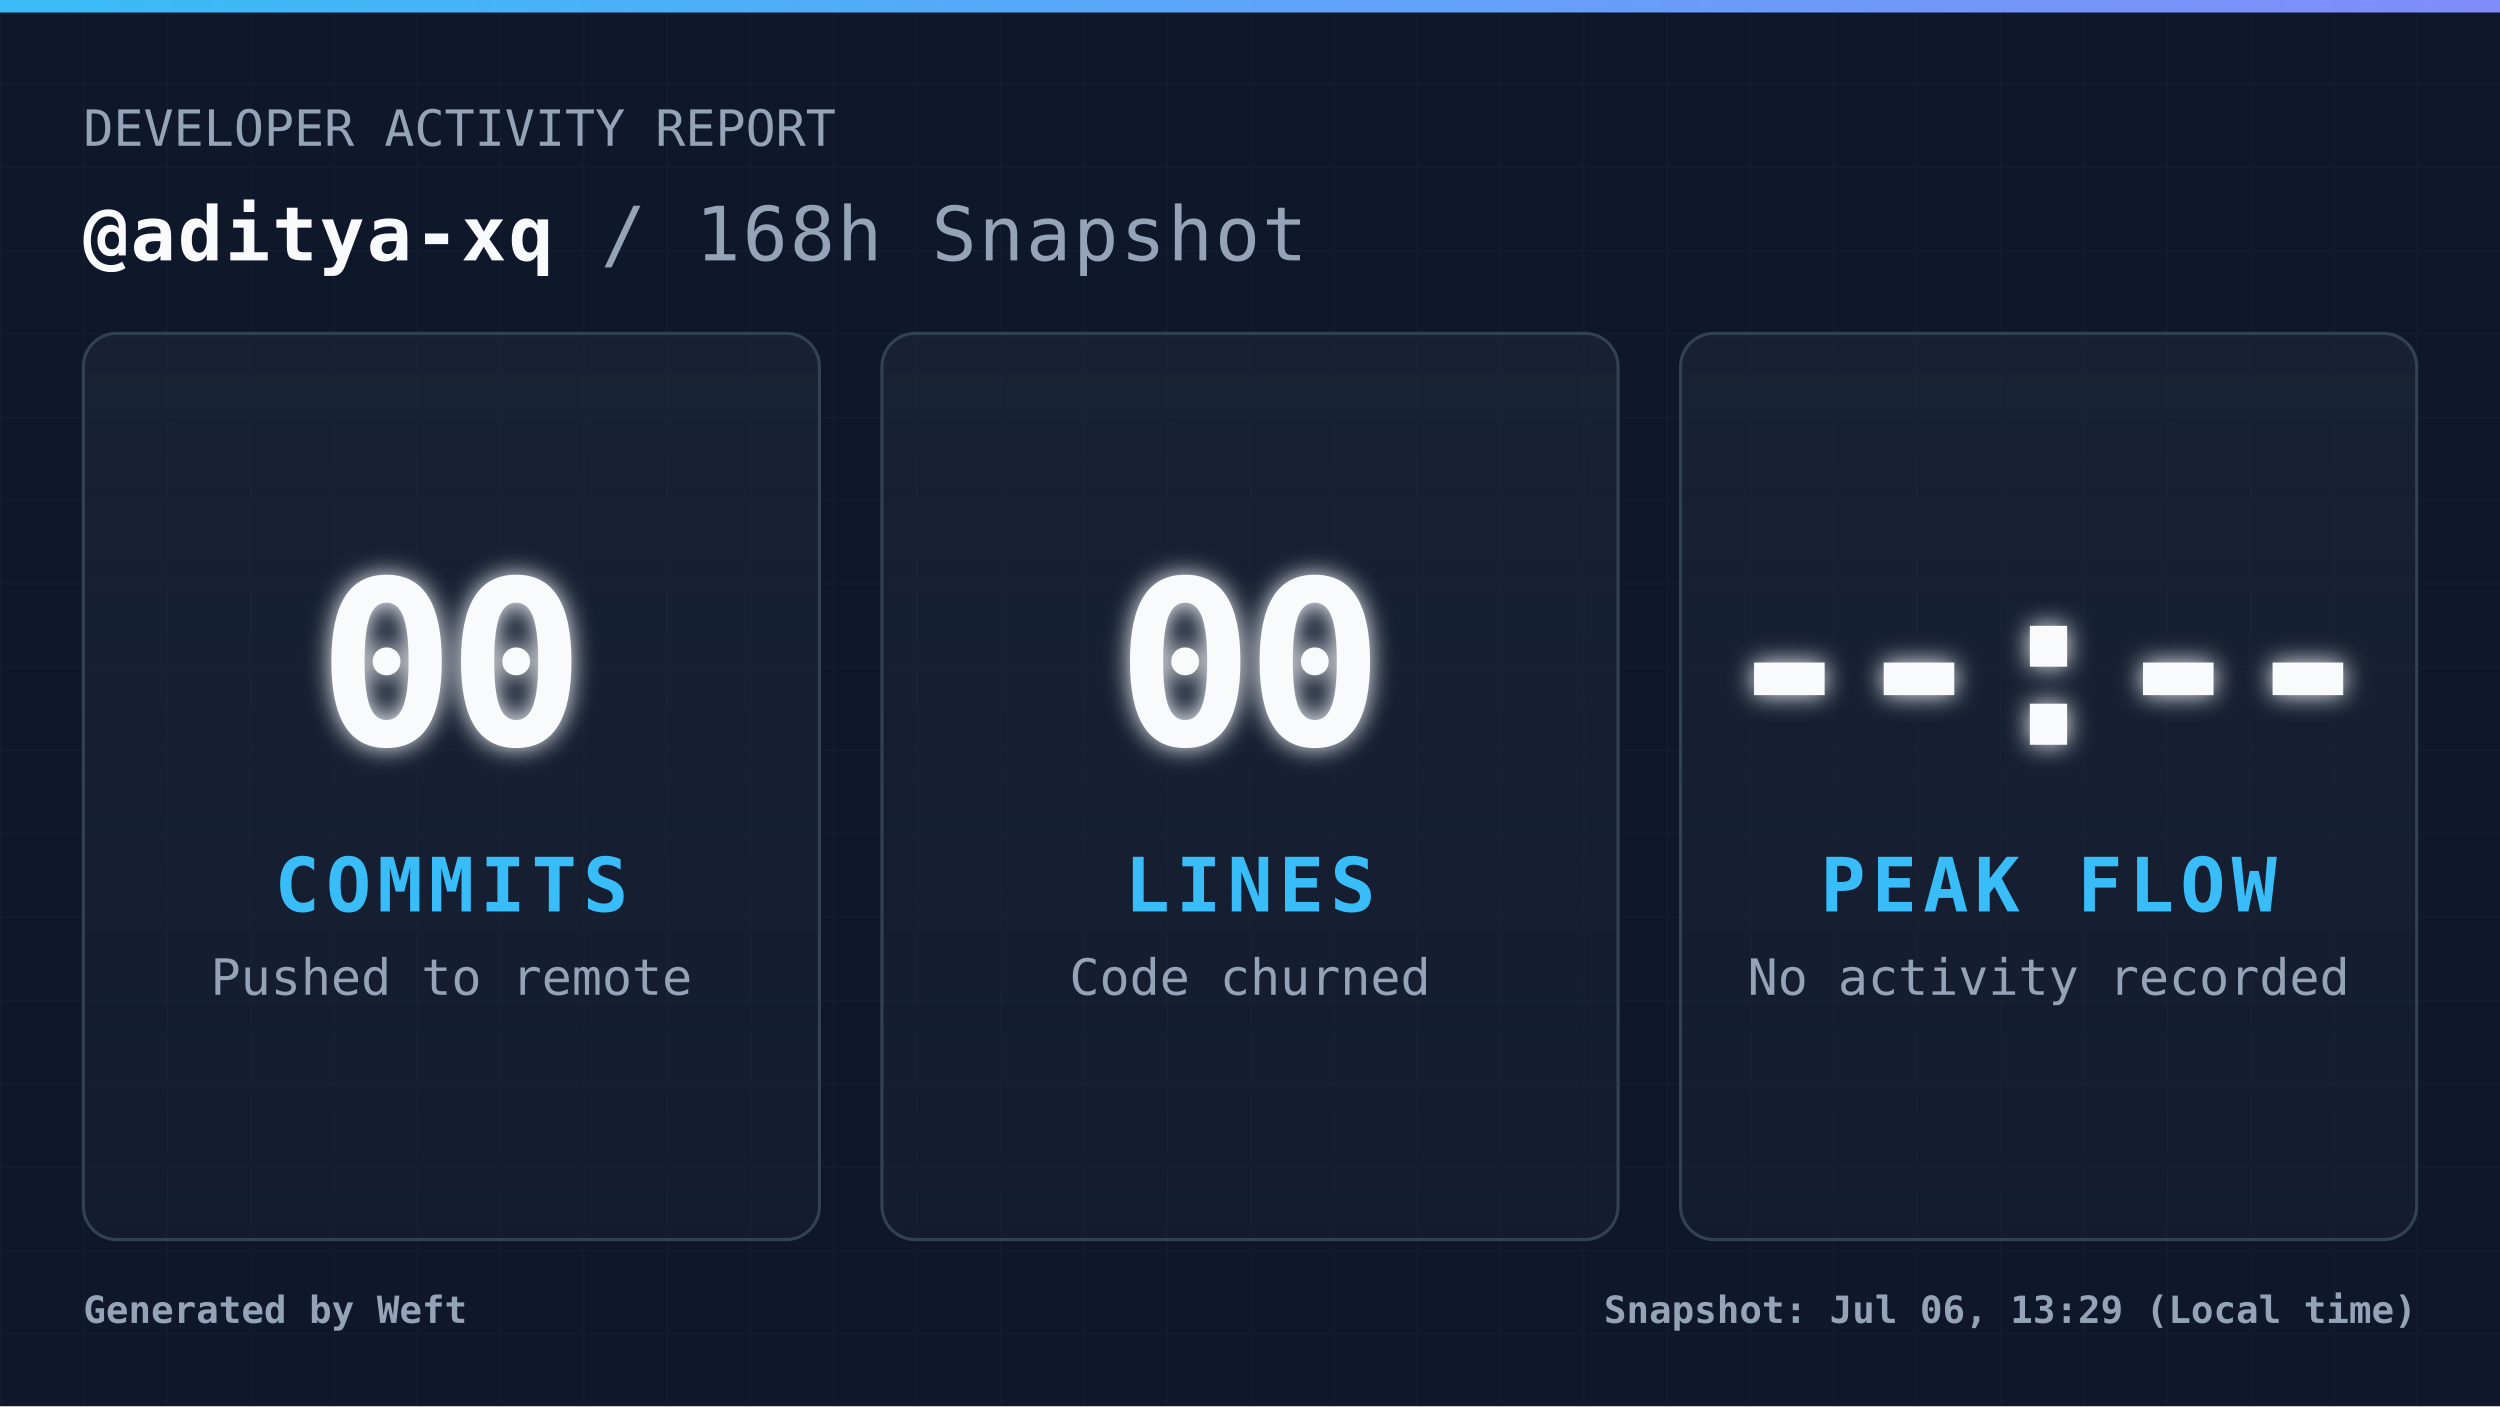
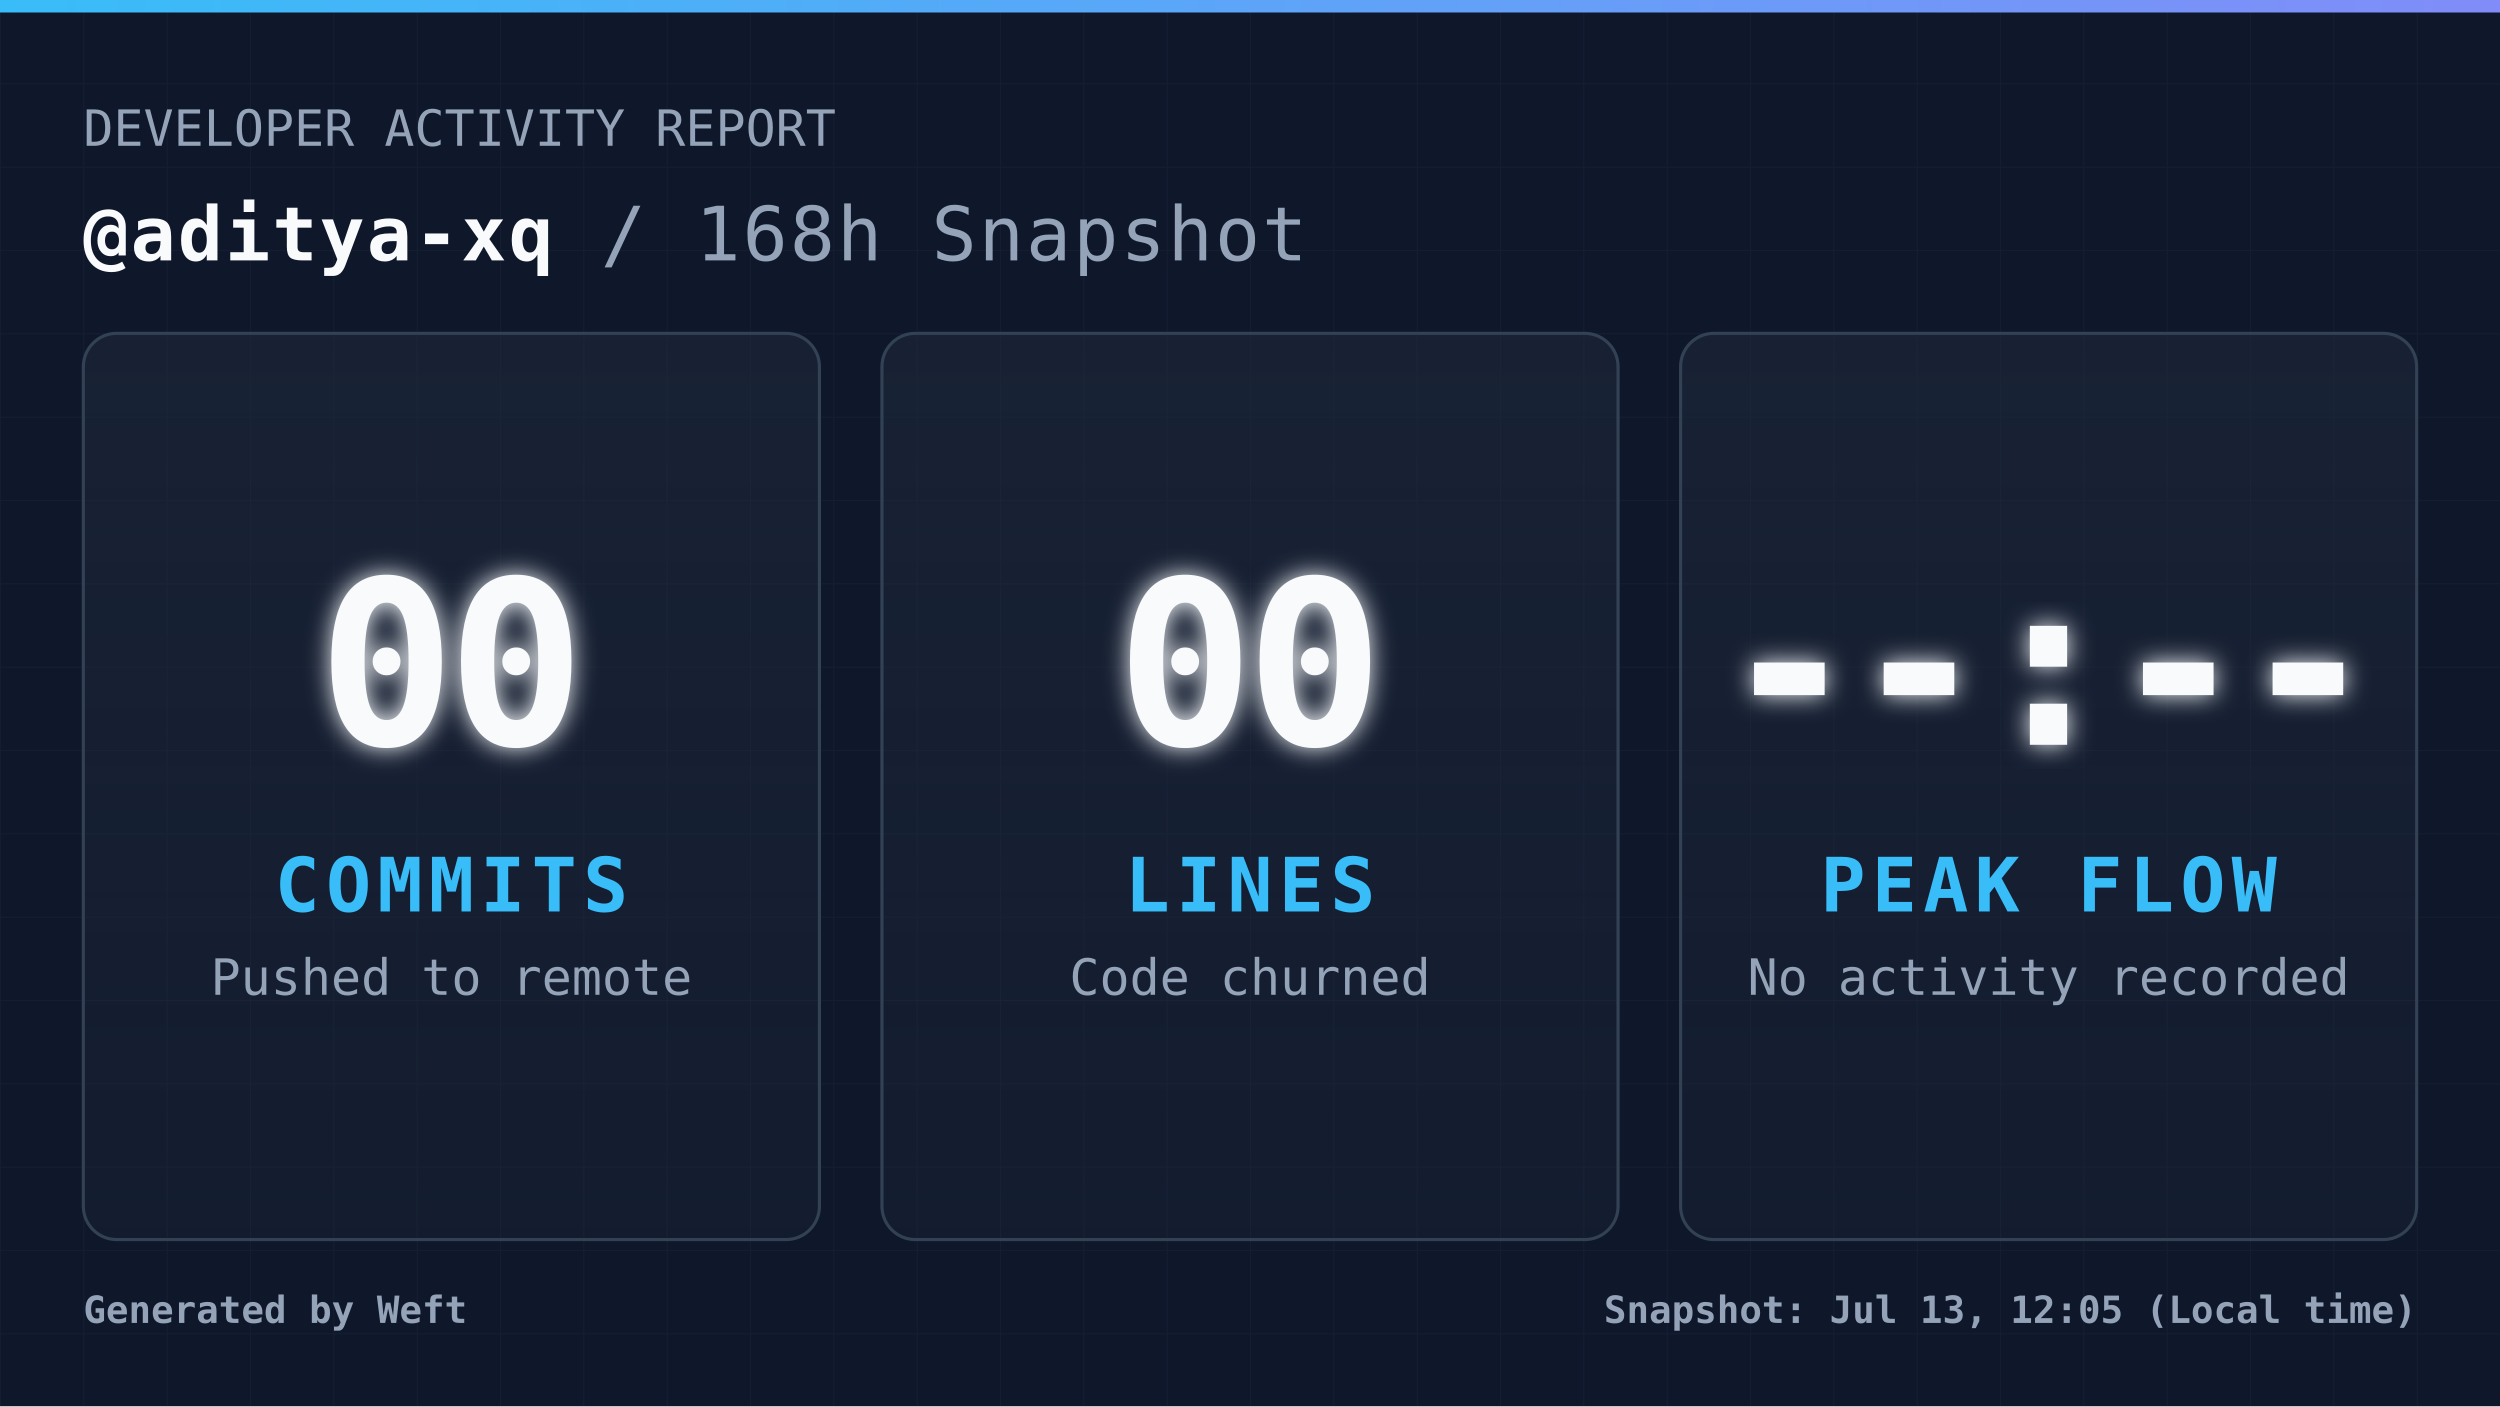
<svg xmlns="http://www.w3.org/2000/svg" width="1200" height="675" viewBox="0 0 1200 675" fill="none" role="img" aria-label="Daily commit snapshot">
  <defs>
    <pattern id="grid" width="40" height="40" patternUnits="userSpaceOnUse">
      <path d="M 40 0 L 0 0 0 40" fill="none" stroke="#94a3b8" stroke-width="1" opacity="0.05" />
    </pattern>
    <linearGradient id="accentGradient" x1="0%" y1="0%" x2="100%" y2="0%">
      <stop offset="0%" stop-color="#38bdf8" />
      <stop offset="100%" stop-color="#818cf8" />
    </linearGradient>
    <linearGradient id="cardGradient" x1="0%" y1="0%" x2="0%" y2="100%">
      <stop offset="0%" stop-color="#1e293b" stop-opacity="0.6" />
      <stop offset="100%" stop-color="#1e293b" stop-opacity="0.3" />
    </linearGradient>
    <filter id="glow" x="-20%" y="-20%" width="140%" height="140%">
      <feGaussianBlur stdDeviation="6" result="coloredBlur" />
      <feMerge>
        <feMergeNode in="coloredBlur" />
        <feMergeNode in="SourceGraphic" />
      </feMerge>
    </filter>
    <style>
            .root { font-family: 'JetBrains Mono', 'Cascadia Code', 'Segoe UI Mono', 'Roboto Mono', monospace; }
            .title { font-size: 36px; font-weight: 700; fill: #f8fafc; letter-spacing: 1px; }
            .subtitle { font-size: 24px; font-weight: 400; fill: #94a3b8; }
            .metric-val { font-size: 110px; font-weight: 900; fill: #f8fafc; letter-spacing: -4px; }
            .metric-lbl { font-size: 36px; font-weight: 700; fill: #38bdf8; letter-spacing: 3px; }
            .metric-sub { font-size: 24px; font-weight: 400; fill: #94a3b8; }
            .footer-text { font-size: 18px; font-weight: 600; fill: #94a3b8; }
        </style>
  </defs>
  <rect width="1200" height="675" fill="#0f172a" />
  <rect width="1200" height="675" fill="url(#grid)" />
  <rect width="1200" height="6" fill="url(#accentGradient)" />
  <g class="root">
    <g transform="translate(40, 70)">
      <text x="0" y="0" class="subtitle">DEVELOPER ACTIVITY REPORT</text>
      <text x="0" y="55" class="title">
                @aditya-xq <tspan fill="#94a3b8" font-weight="400">/ 168h Snapshot</tspan>
      </text>
    </g>
    <g transform="translate(40, 160)">
      <rect width="353.333" height="435" rx="16" fill="url(#cardGradient)" stroke="#334155" stroke-width="1.5" />
      <g transform="translate(176.6667, 217.5)">
        <text x="0" y="-20" text-anchor="middle" class="metric-val" filter="url(#glow)">00</text>
        <text x="0" y="60" text-anchor="middle" class="metric-lbl">COMMITS</text>
        <text x="0" y="100" text-anchor="middle" class="metric-sub">Pushed to remote</text>
      </g>
    </g>
    <g transform="translate(423.3333, 160)">
      <rect width="353.333" height="435" rx="16" fill="url(#cardGradient)" stroke="#334155" stroke-width="1.5" />
      <g transform="translate(176.6667, 217.5)">
        <text x="0" y="-20" text-anchor="middle" class="metric-val" filter="url(#glow)">00</text>
        <text x="0" y="60" text-anchor="middle" class="metric-lbl">LINES</text>
        <text x="0" y="100" text-anchor="middle" class="metric-sub">Code churned</text>
      </g>
    </g>
    <g transform="translate(806.6667, 160)">
      <rect width="353.333" height="435" rx="16" fill="url(#cardGradient)" stroke="#334155" stroke-width="1.5" />
      <g transform="translate(176.6667, 217.5)">
        <text x="0" y="-20" text-anchor="middle" class="metric-val" filter="url(#glow)">--:--</text>
        <text x="0" y="60" text-anchor="middle" class="metric-lbl">PEAK FLOW</text>
        <text x="0" y="100" text-anchor="middle" class="metric-sub">No activity recorded</text>
      </g>
    </g>
    <g transform="translate(40, 635)">
      <text x="0" y="0" class="footer-text">
                Generated by Weft
            </text>
      <text x="1120" y="0" text-anchor="end" class="footer-text">
-                 Snapshot: Jul 06, 13:29 (Local time)
+                 Snapshot: Jul 13, 12:05 (Local time)
            </text>
    </g>
  </g>
</svg>
